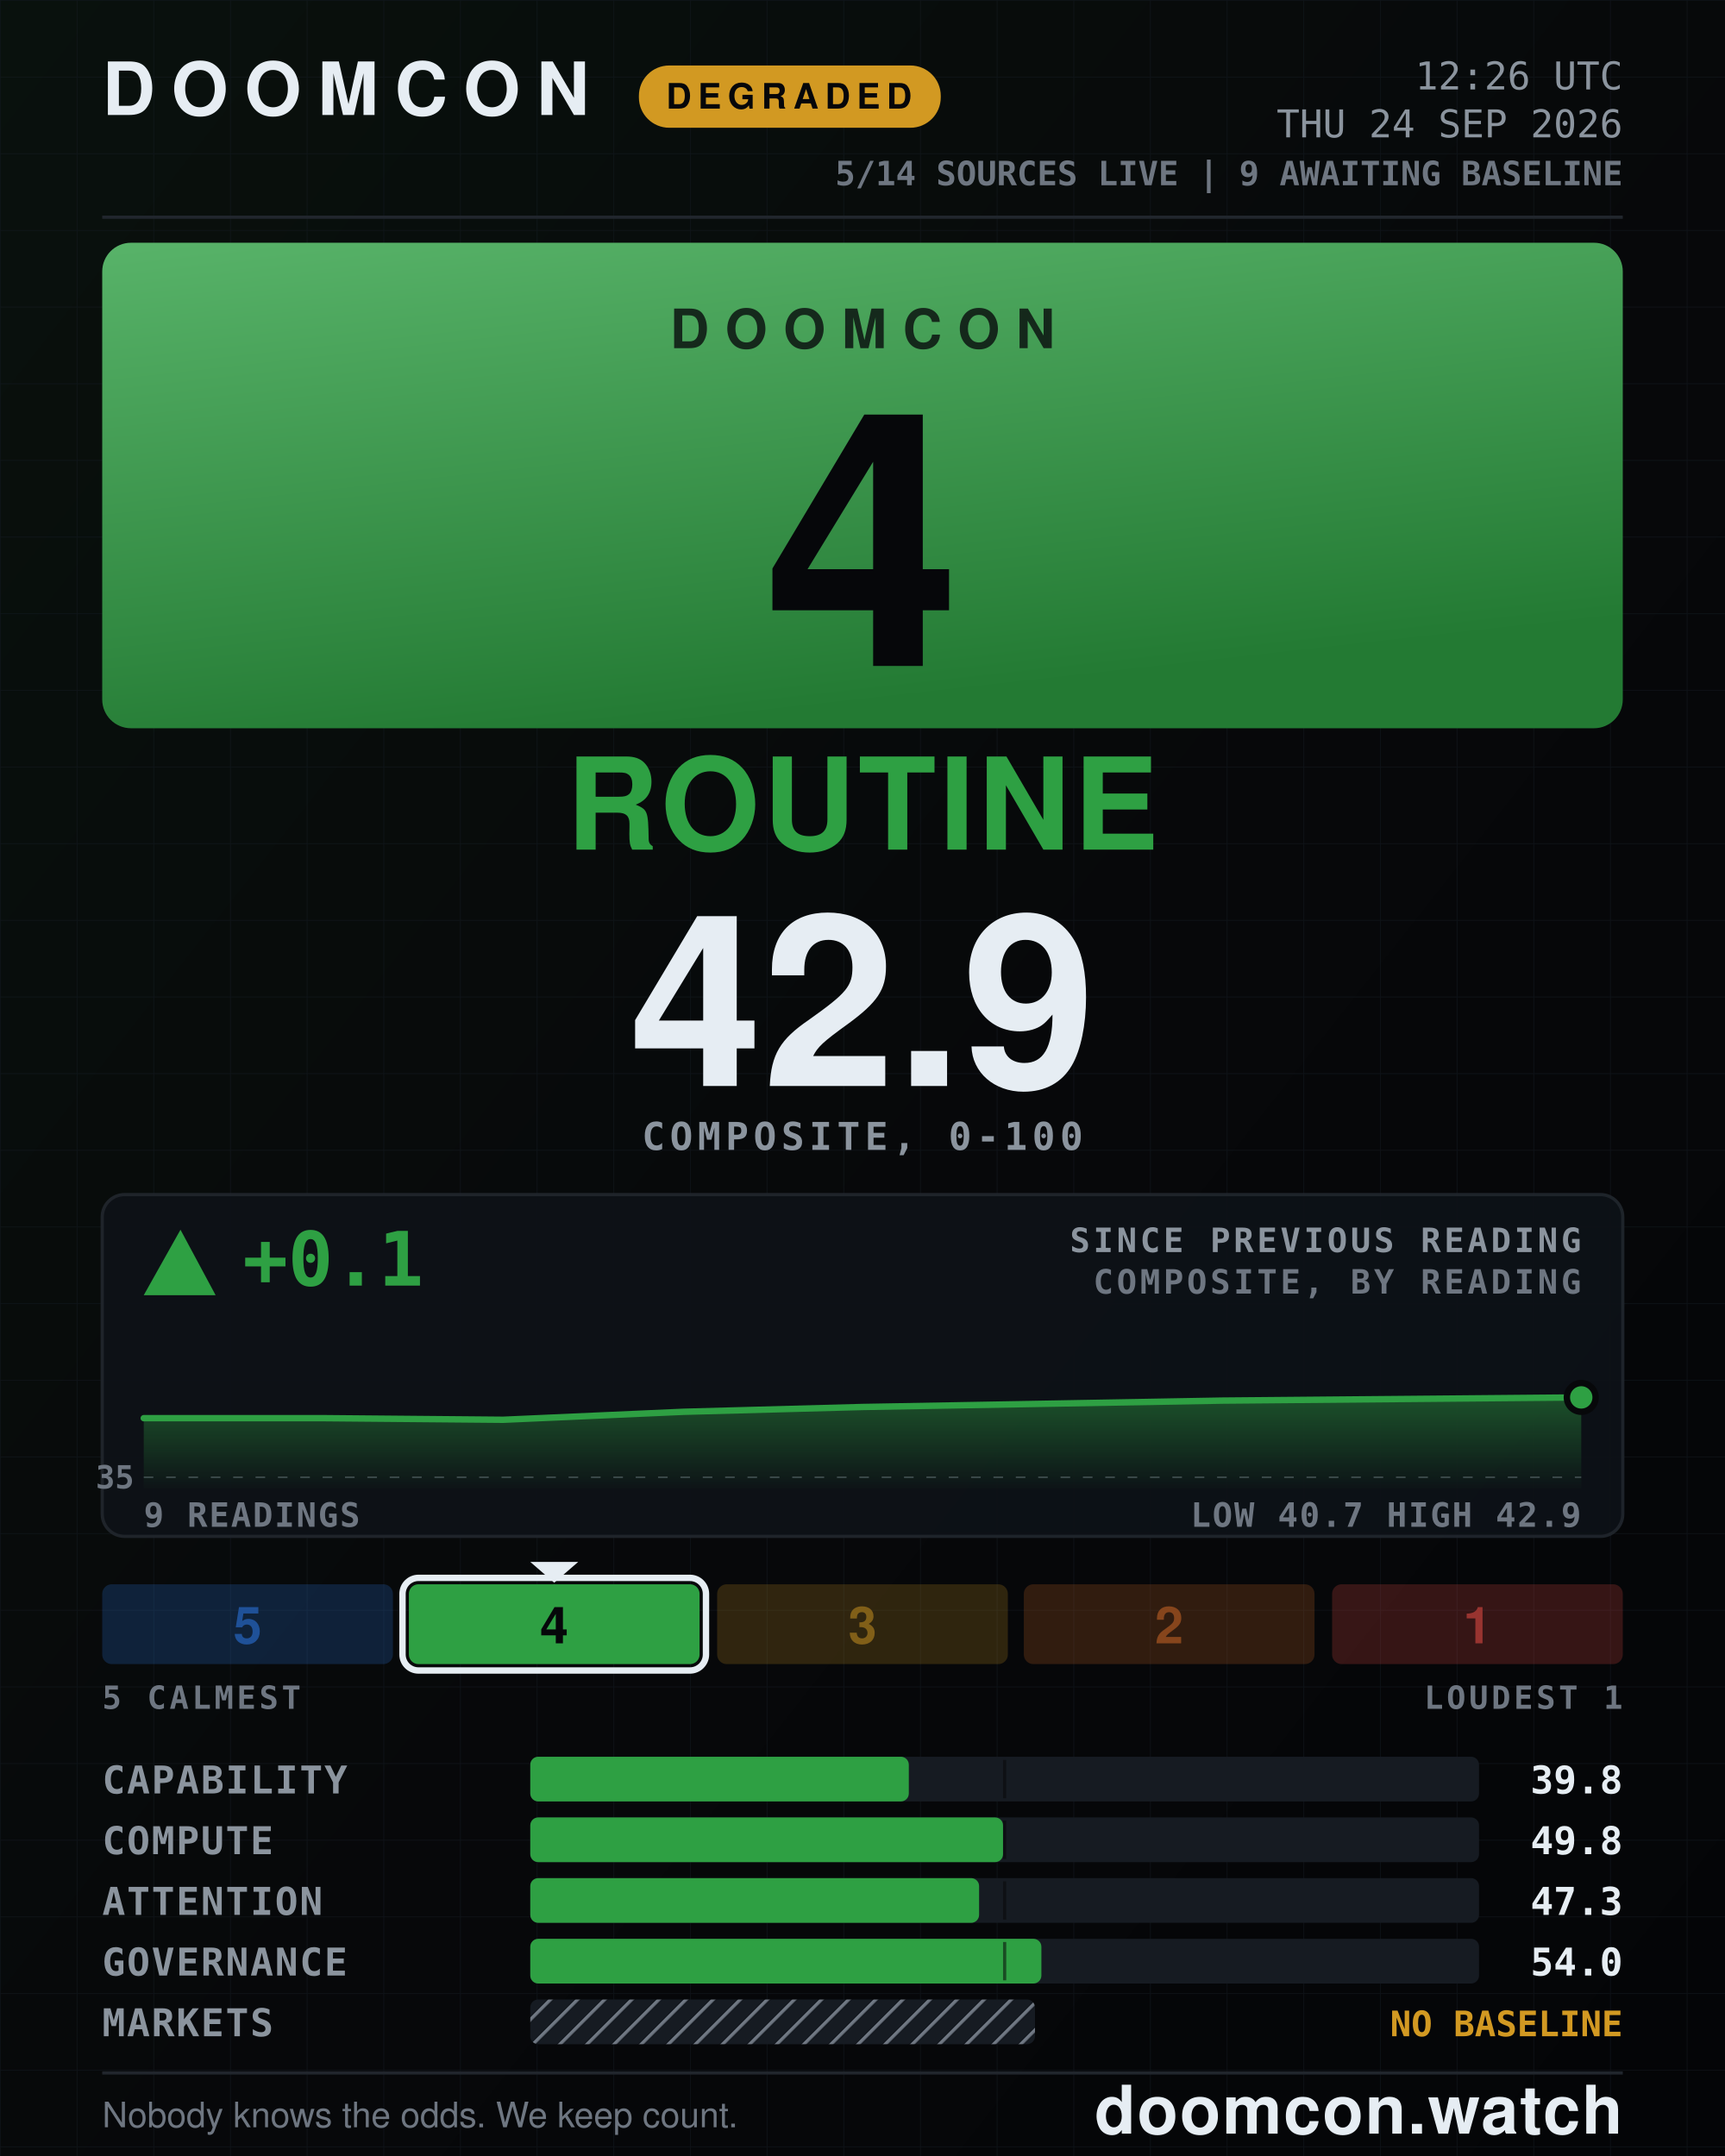
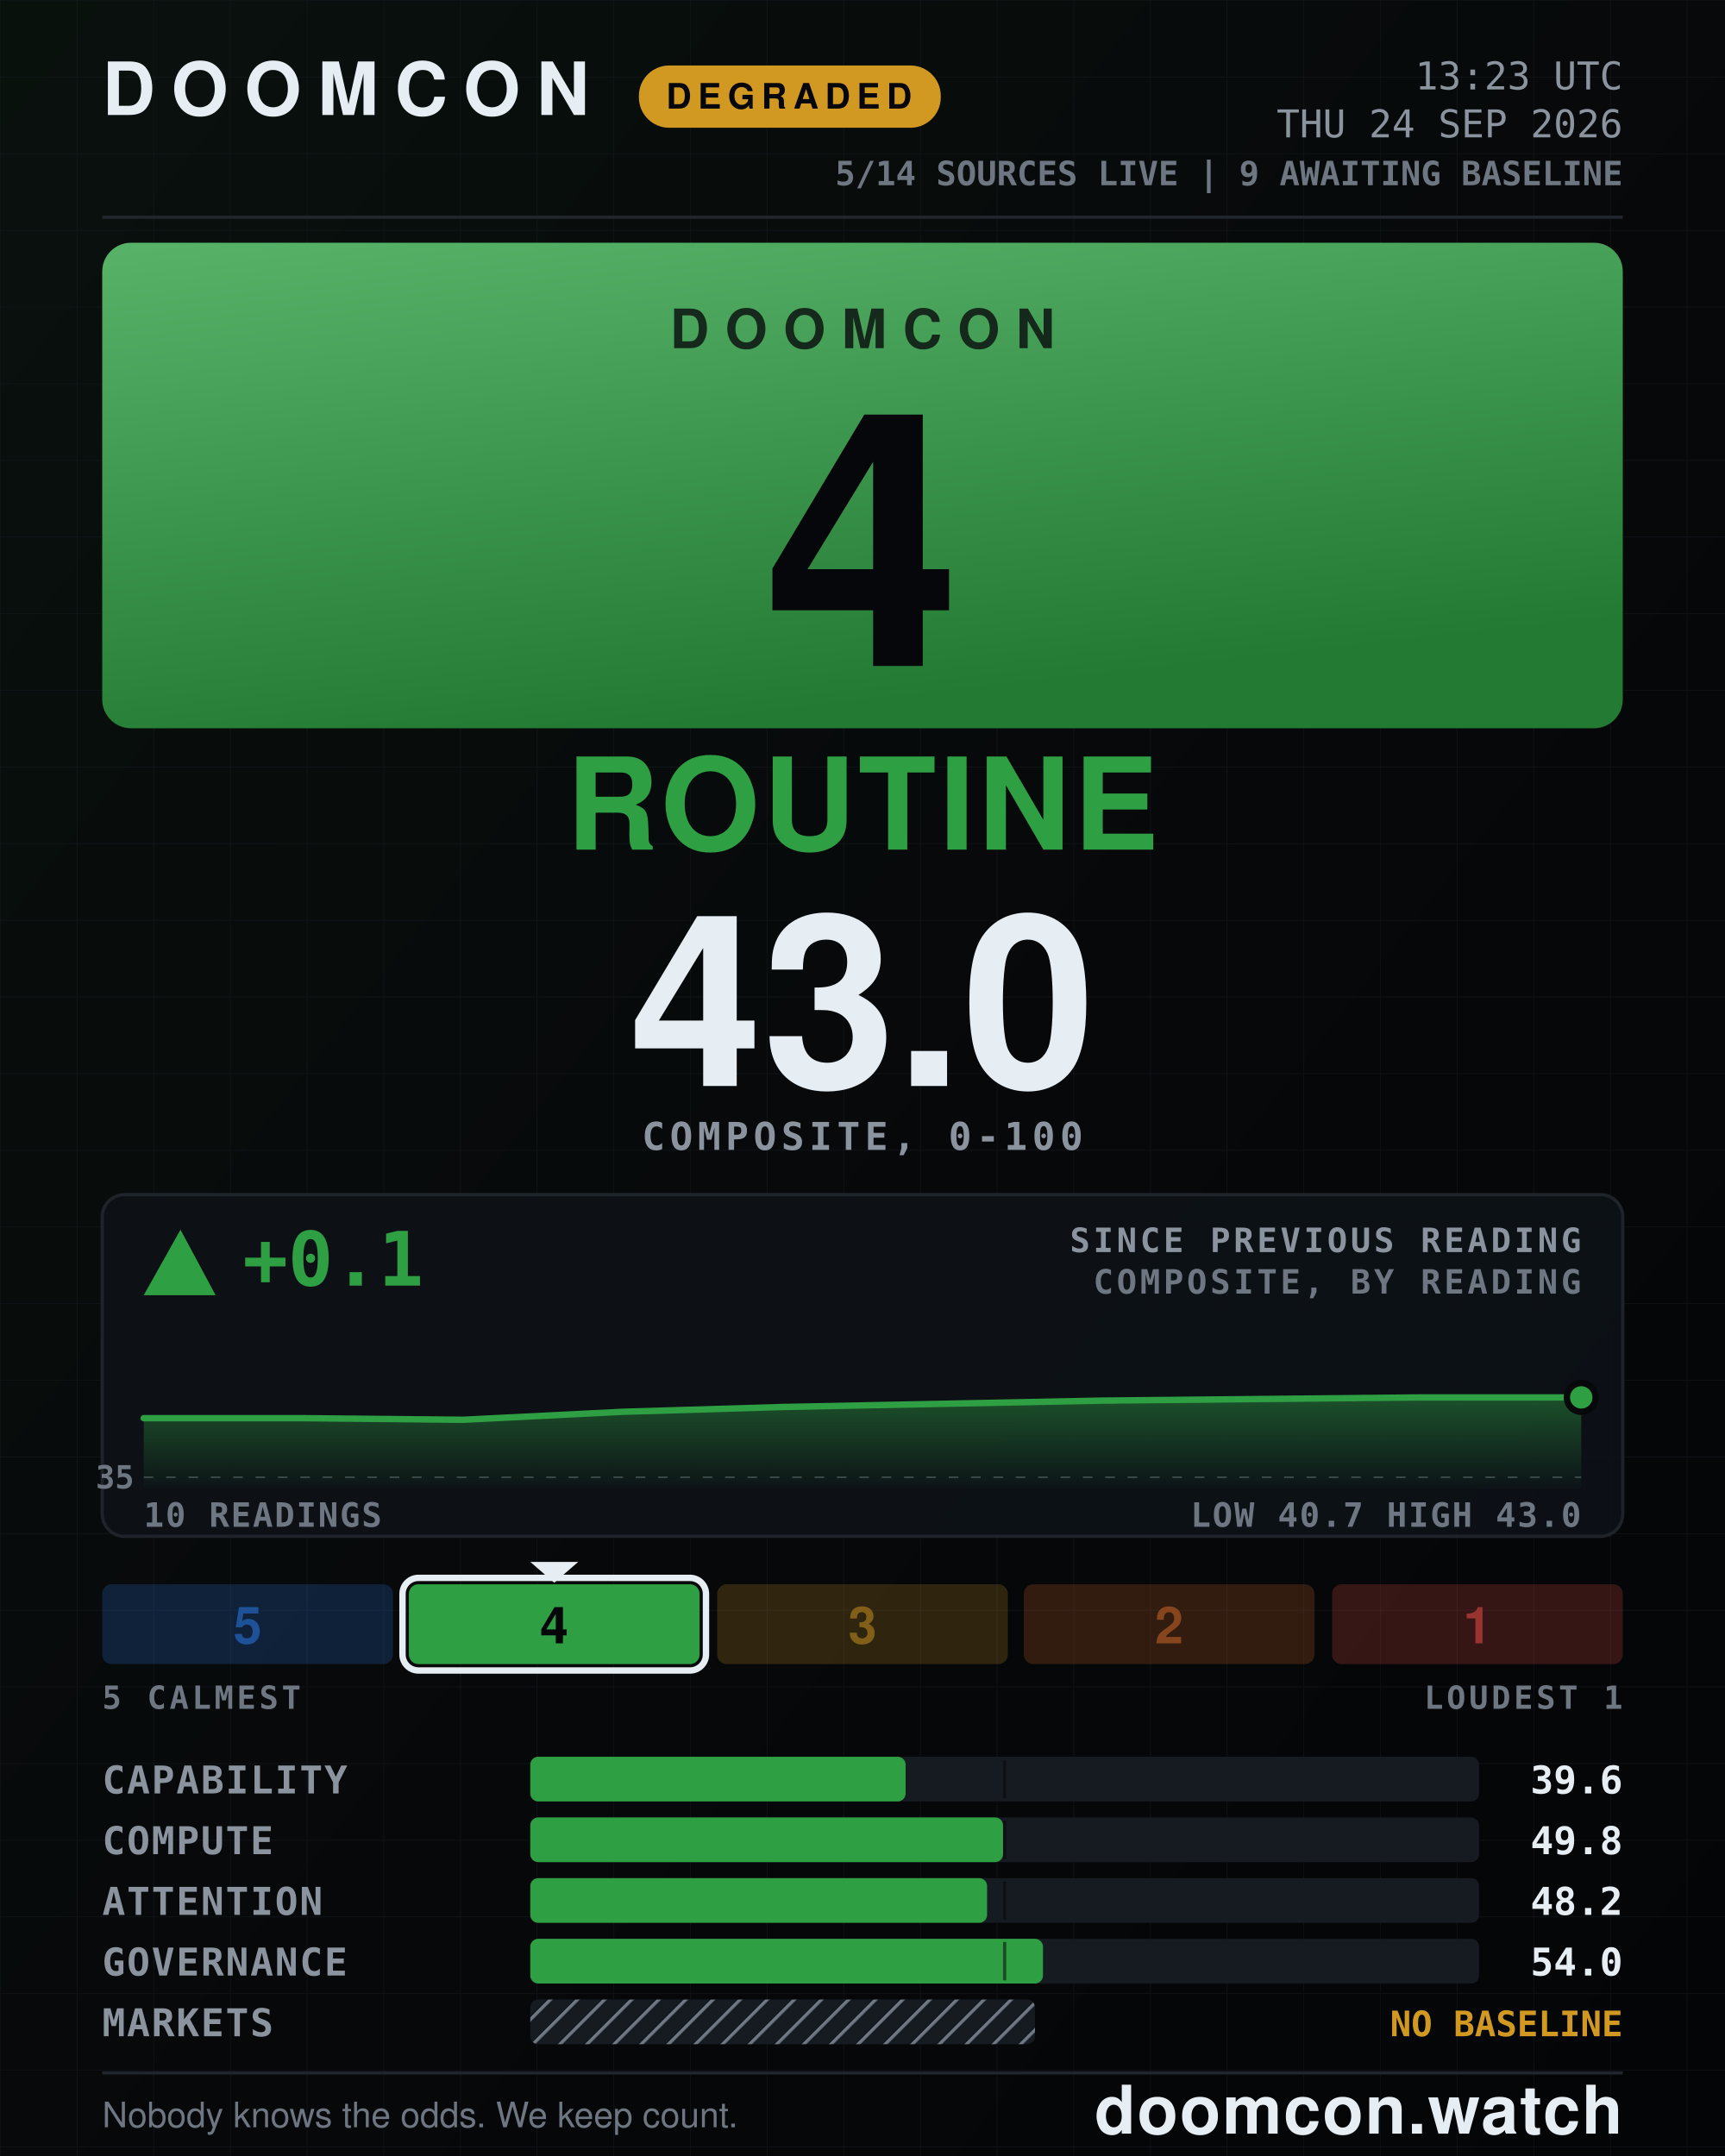
- <svg xmlns="http://www.w3.org/2000/svg" width="1080" height="1350" viewBox="0 0 1080 1350" role="img" aria-label="DOOMCON 4 ROUTINE — 42.9 of 100">
+ <svg xmlns="http://www.w3.org/2000/svg" width="1080" height="1350" viewBox="0 0 1080 1350" role="img" aria-label="DOOMCON 4 ROUTINE — 43.0 of 100">
  <defs>
    <pattern id="dark-hatch" width="12" height="12" patternUnits="userSpaceOnUse" patternTransform="rotate(45)">
      <rect width="12" height="12" fill="#161b22" />
      <line x1="0" y1="0" x2="0" y2="12" stroke="#6e7681" stroke-width="4" />
    </pattern>
    <pattern id="grid" width="48" height="48" patternUnits="userSpaceOnUse">
      <path d="M48 0H0V48" fill="none" stroke="#141a22" stroke-width="1" />
    </pattern>
    <linearGradient id="grad-bg" x1="0" y1="0" x2="1" y2="1">
      <stop offset="0" stop-color="#09110d" />
      <stop offset="0.55" stop-color="#07080a" />
      <stop offset="1" stop-color="#040507" />
    </linearGradient>
    <linearGradient id="grad-chip" x1="0" y1="0" x2="0.35" y2="1">
      <stop offset="0" stop-color="#58b369" />
      <stop offset="1" stop-color="#237a33" />
    </linearGradient>
    <linearGradient id="grad-spark" x1="0" y1="0" x2="0" y2="1">
      <stop offset="0" stop-color="#2ea043" stop-opacity="0.45" />
      <stop offset="1" stop-color="#2ea043" stop-opacity="0.02" />
    </linearGradient>
  </defs>
  <rect x="0" y="0" width="1080" height="1350" fill="url(#grad-bg)" />
  <rect x="0" y="0" width="1080" height="1350" fill="url(#grid)" opacity="0.55" />
  <text x="64" y="72" font-family="ui-sans-serif, system-ui, -apple-system, Segoe UI, Helvetica, Arial, sans-serif" font-size="46" font-weight="800" fill="#e6edf3" text-anchor="start" letter-spacing="10">DOOMCON</text>
  <rect x="400" y="41" width="189" height="39" fill="#d29922" rx="19" />
  <text x="494" y="68" font-family="ui-sans-serif, system-ui, -apple-system, Segoe UI, Helvetica, Arial, sans-serif" font-size="22" font-weight="800" fill="#06070a" text-anchor="middle" letter-spacing="4">DEGRADED</text>
-   <text x="1016" y="56" font-family="ui-monospace, SFMono-Regular, Menlo, DejaVu Sans Mono, Consolas, monospace" font-size="24" font-weight="500" fill="#8b949e" text-anchor="end">12:26 UTC</text>
+   <text x="1016" y="56" font-family="ui-monospace, SFMono-Regular, Menlo, DejaVu Sans Mono, Consolas, monospace" font-size="24" font-weight="500" fill="#8b949e" text-anchor="end">13:23 UTC</text>
  <text x="1016" y="86" font-family="ui-monospace, SFMono-Regular, Menlo, DejaVu Sans Mono, Consolas, monospace" font-size="24" font-weight="500" fill="#8b949e" text-anchor="end">THU 24 SEP 2026</text>
  <text x="1016" y="116" font-family="ui-monospace, SFMono-Regular, Menlo, DejaVu Sans Mono, Consolas, monospace" font-size="21" font-weight="600" fill="#6e7681" text-anchor="end">5/14 SOURCES LIVE  |  9 AWAITING BASELINE</text>
  <line x1="64" y1="136" x2="1016" y2="136" stroke="#21262d" stroke-width="2" />
  <rect x="64" y="152" width="952" height="304" fill="url(#grad-chip)" rx="18" />
  <text x="540" y="218" font-family="ui-sans-serif, system-ui, -apple-system, Segoe UI, Helvetica, Arial, sans-serif" font-size="34" font-weight="800" fill="#06070a" text-anchor="middle" letter-spacing="10" opacity="0.78">DOOMCON</text>
  <text x="540" y="417" font-family="ui-sans-serif, system-ui, -apple-system, Segoe UI, Helvetica, Arial, sans-serif" font-size="222" font-weight="800" fill="#06070a" text-anchor="middle">4</text>
  <text x="540" y="532" font-family="ui-sans-serif, system-ui, -apple-system, Segoe UI, Helvetica, Arial, sans-serif" font-size="80" font-weight="800" fill="#2ea043" text-anchor="middle" letter-spacing="2">ROUTINE</text>
-   <text x="540" y="680" font-family="ui-sans-serif, system-ui, -apple-system, Segoe UI, Helvetica, Arial, sans-serif" font-size="150" font-weight="800" fill="#e6edf3" text-anchor="middle">42.9</text>
+   <text x="540" y="680" font-family="ui-sans-serif, system-ui, -apple-system, Segoe UI, Helvetica, Arial, sans-serif" font-size="150" font-weight="800" fill="#e6edf3" text-anchor="middle">43.0</text>
  <text x="540" y="720" font-family="ui-monospace, SFMono-Regular, Menlo, DejaVu Sans Mono, Consolas, monospace" font-size="24" font-weight="600" fill="#8b949e" text-anchor="middle" letter-spacing="3">COMPOSITE, 0-100</text>
  <rect x="64" y="748" width="952" height="214" fill="#0d1117" rx="14" stroke="#21262d" stroke-width="2" opacity="0.92" />
  <polygon points="113,770 90,811 135,811" fill="#2ea043" />
  <text x="152" y="805" font-family="ui-monospace, SFMono-Regular, Menlo, DejaVu Sans Mono, Consolas, monospace" font-size="47" font-weight="800" fill="#2ea043" text-anchor="start">+0.1</text>
  <text x="990" y="784" font-family="ui-monospace, SFMono-Regular, Menlo, DejaVu Sans Mono, Consolas, monospace" font-size="21" font-weight="600" fill="#8b949e" text-anchor="end" letter-spacing="2">SINCE PREVIOUS READING</text>
  <text x="990" y="810" font-family="ui-monospace, SFMono-Regular, Menlo, DejaVu Sans Mono, Consolas, monospace" font-size="21" font-weight="600" fill="#6e7681" text-anchor="end" letter-spacing="2">COMPOSITE, BY READING</text>
  <line x1="90" y1="925" x2="990" y2="925" stroke="#6e7681" stroke-width="1" stroke-dasharray="6 8" opacity="0.5" />
  <text x="84" y="932" font-family="ui-monospace, SFMono-Regular, Menlo, DejaVu Sans Mono, Consolas, monospace" font-size="20" font-weight="600" fill="#6e7681" text-anchor="end">35</text>
-   <path d="M90 888 L203 888 L315 889 L428 884 L540 881 L653 879 L765 877 L878 876 L990 875 L990 932 L90 932 Z" fill="url(#grad-spark)" />
-   <path d="M90 888 L203 888 L315 889 L428 884 L540 881 L653 879 L765 877 L878 876 L990 875" fill="none" stroke="#2ea043" stroke-width="4" stroke-linejoin="round" stroke-linecap="round" />
+   <path d="M90 888 L190 888 L290 889 L390 884 L490 881 L590 879 L690 877 L790 876 L890 875 L990 875 L990 932 L90 932 Z" fill="url(#grad-spark)" />
+   <path d="M90 888 L190 888 L290 889 L390 884 L490 881 L590 879 L690 877 L790 876 L890 875 L990 875" fill="none" stroke="#2ea043" stroke-width="4" stroke-linejoin="round" stroke-linecap="round" />
  <circle cx="990" cy="875" r="9" fill="#2ea043" stroke="#07080a" stroke-width="4" />
-   <text x="90" y="956" font-family="ui-monospace, SFMono-Regular, Menlo, DejaVu Sans Mono, Consolas, monospace" font-size="21" font-weight="600" fill="#6e7681" text-anchor="start" letter-spacing="1">9 READINGS</text>
-   <text x="990" y="956" font-family="ui-monospace, SFMono-Regular, Menlo, DejaVu Sans Mono, Consolas, monospace" font-size="21" font-weight="600" fill="#6e7681" text-anchor="end" letter-spacing="1">LOW 40.7  HIGH 42.9</text>
+   <text x="90" y="956" font-family="ui-monospace, SFMono-Regular, Menlo, DejaVu Sans Mono, Consolas, monospace" font-size="21" font-weight="600" fill="#6e7681" text-anchor="start" letter-spacing="1">10 READINGS</text>
+   <text x="990" y="956" font-family="ui-monospace, SFMono-Regular, Menlo, DejaVu Sans Mono, Consolas, monospace" font-size="21" font-weight="600" fill="#6e7681" text-anchor="end" letter-spacing="1">LOW 40.7  HIGH 43.0</text>
  <rect x="64" y="992" width="182" height="50" fill="#2f81f7" rx="6" opacity="0.2" />
  <text x="155" y="1029" font-family="ui-sans-serif, system-ui, -apple-system, Segoe UI, Helvetica, Arial, sans-serif" font-size="32" font-weight="800" fill="#1f5198" text-anchor="middle">5</text>
  <rect x="256" y="992" width="182" height="50" fill="#2ea043" rx="6" opacity="1" />
  <rect x="252" y="988" width="190" height="58" fill="none" rx="10" stroke="#e6edf3" stroke-width="4" />
  <polygon points="332,978 362,978 347,991" fill="#e6edf3" />
  <text x="347" y="1029" font-family="ui-sans-serif, system-ui, -apple-system, Segoe UI, Helvetica, Arial, sans-serif" font-size="32" font-weight="800" fill="#06070a" text-anchor="middle">4</text>
  <rect x="449" y="992" width="182" height="50" fill="#d29922" rx="6" opacity="0.2" />
  <text x="540" y="1029" font-family="ui-sans-serif, system-ui, -apple-system, Segoe UI, Helvetica, Arial, sans-serif" font-size="32" font-weight="800" fill="#815f18" text-anchor="middle">3</text>
  <rect x="641" y="992" width="182" height="50" fill="#db6d28" rx="6" opacity="0.2" />
  <text x="732" y="1029" font-family="ui-sans-serif, system-ui, -apple-system, Segoe UI, Helvetica, Arial, sans-serif" font-size="32" font-weight="800" fill="#86451c" text-anchor="middle">2</text>
  <rect x="834" y="992" width="182" height="50" fill="#f85149" rx="6" opacity="0.2" />
  <text x="925" y="1029" font-family="ui-sans-serif, system-ui, -apple-system, Segoe UI, Helvetica, Arial, sans-serif" font-size="32" font-weight="800" fill="#983430" text-anchor="middle">1</text>
  <text x="64" y="1070" font-family="ui-monospace, SFMono-Regular, Menlo, DejaVu Sans Mono, Consolas, monospace" font-size="20" font-weight="600" fill="#6e7681" text-anchor="start" letter-spacing="2">5 CALMEST</text>
  <text x="1016" y="1070" font-family="ui-monospace, SFMono-Regular, Menlo, DejaVu Sans Mono, Consolas, monospace" font-size="20" font-weight="600" fill="#6e7681" text-anchor="end" letter-spacing="2">LOUDEST 1</text>
  <text x="64" y="1123" font-family="ui-monospace, SFMono-Regular, Menlo, DejaVu Sans Mono, Consolas, monospace" font-size="24" font-weight="600" fill="#8b949e" text-anchor="start" letter-spacing="1">CAPABILITY</text>
  <rect x="332" y="1100" width="594" height="28" fill="#161b22" rx="5" />
-   <rect x="332" y="1100" width="237" height="28" fill="#2ea043" rx="5" />
+   <rect x="332" y="1100" width="235" height="28" fill="#2ea043" rx="5" />
  <line x1="629" y1="1102" x2="629" y2="1126" stroke="#07080a" stroke-width="2" opacity="0.55" />
-   <text x="1016" y="1123" font-family="ui-monospace, SFMono-Regular, Menlo, DejaVu Sans Mono, Consolas, monospace" font-size="24" font-weight="700" fill="#e6edf3" text-anchor="end">39.8</text>
+   <text x="1016" y="1123" font-family="ui-monospace, SFMono-Regular, Menlo, DejaVu Sans Mono, Consolas, monospace" font-size="24" font-weight="700" fill="#e6edf3" text-anchor="end">39.6</text>
  <text x="64" y="1161" font-family="ui-monospace, SFMono-Regular, Menlo, DejaVu Sans Mono, Consolas, monospace" font-size="24" font-weight="600" fill="#8b949e" text-anchor="start" letter-spacing="1">COMPUTE</text>
  <rect x="332" y="1138" width="594" height="28" fill="#161b22" rx="5" />
  <rect x="332" y="1138" width="296" height="28" fill="#2ea043" rx="5" />
  <line x1="629" y1="1140" x2="629" y2="1164" stroke="#07080a" stroke-width="2" opacity="0.55" />
  <text x="1016" y="1161" font-family="ui-monospace, SFMono-Regular, Menlo, DejaVu Sans Mono, Consolas, monospace" font-size="24" font-weight="700" fill="#e6edf3" text-anchor="end">49.8</text>
  <text x="64" y="1199" font-family="ui-monospace, SFMono-Regular, Menlo, DejaVu Sans Mono, Consolas, monospace" font-size="24" font-weight="600" fill="#8b949e" text-anchor="start" letter-spacing="1">ATTENTION</text>
  <rect x="332" y="1176" width="594" height="28" fill="#161b22" rx="5" />
-   <rect x="332" y="1176" width="281" height="28" fill="#2ea043" rx="5" />
+   <rect x="332" y="1176" width="286" height="28" fill="#2ea043" rx="5" />
  <line x1="629" y1="1178" x2="629" y2="1202" stroke="#07080a" stroke-width="2" opacity="0.55" />
-   <text x="1016" y="1199" font-family="ui-monospace, SFMono-Regular, Menlo, DejaVu Sans Mono, Consolas, monospace" font-size="24" font-weight="700" fill="#e6edf3" text-anchor="end">47.3</text>
+   <text x="1016" y="1199" font-family="ui-monospace, SFMono-Regular, Menlo, DejaVu Sans Mono, Consolas, monospace" font-size="24" font-weight="700" fill="#e6edf3" text-anchor="end">48.2</text>
  <text x="64" y="1237" font-family="ui-monospace, SFMono-Regular, Menlo, DejaVu Sans Mono, Consolas, monospace" font-size="24" font-weight="600" fill="#8b949e" text-anchor="start" letter-spacing="1">GOVERNANCE</text>
  <rect x="332" y="1214" width="594" height="28" fill="#161b22" rx="5" />
-   <rect x="332" y="1214" width="320" height="28" fill="#2ea043" rx="5" />
+   <rect x="332" y="1214" width="321" height="28" fill="#2ea043" rx="5" />
  <line x1="629" y1="1216" x2="629" y2="1240" stroke="#07080a" stroke-width="2" opacity="0.55" />
  <text x="1016" y="1237" font-family="ui-monospace, SFMono-Regular, Menlo, DejaVu Sans Mono, Consolas, monospace" font-size="24" font-weight="700" fill="#e6edf3" text-anchor="end">54.0</text>
  <text x="64" y="1275" font-family="ui-monospace, SFMono-Regular, Menlo, DejaVu Sans Mono, Consolas, monospace" font-size="24" font-weight="600" fill="#8b949e" text-anchor="start" letter-spacing="1">MARKETS</text>
  <rect x="332" y="1252" width="316" height="28" fill="url(#dark-hatch)" rx="5" />
  <text x="1016" y="1275" font-family="ui-monospace, SFMono-Regular, Menlo, DejaVu Sans Mono, Consolas, monospace" font-size="22" font-weight="800" fill="#d29922" text-anchor="end">NO BASELINE</text>
  <line x1="64" y1="1298" x2="1016" y2="1298" stroke="#21262d" stroke-width="2" />
  <text x="64" y="1332" font-family="ui-sans-serif, system-ui, -apple-system, Segoe UI, Helvetica, Arial, sans-serif" font-size="22" font-weight="500" fill="#6e7681" text-anchor="start">Nobody knows the odds. We keep count.</text>
  <text x="1016" y="1336" font-family="ui-sans-serif, system-ui, -apple-system, Segoe UI, Helvetica, Arial, sans-serif" font-size="42" font-weight="800" fill="#e6edf3" text-anchor="end" letter-spacing="1">doomcon.watch</text>
</svg>
